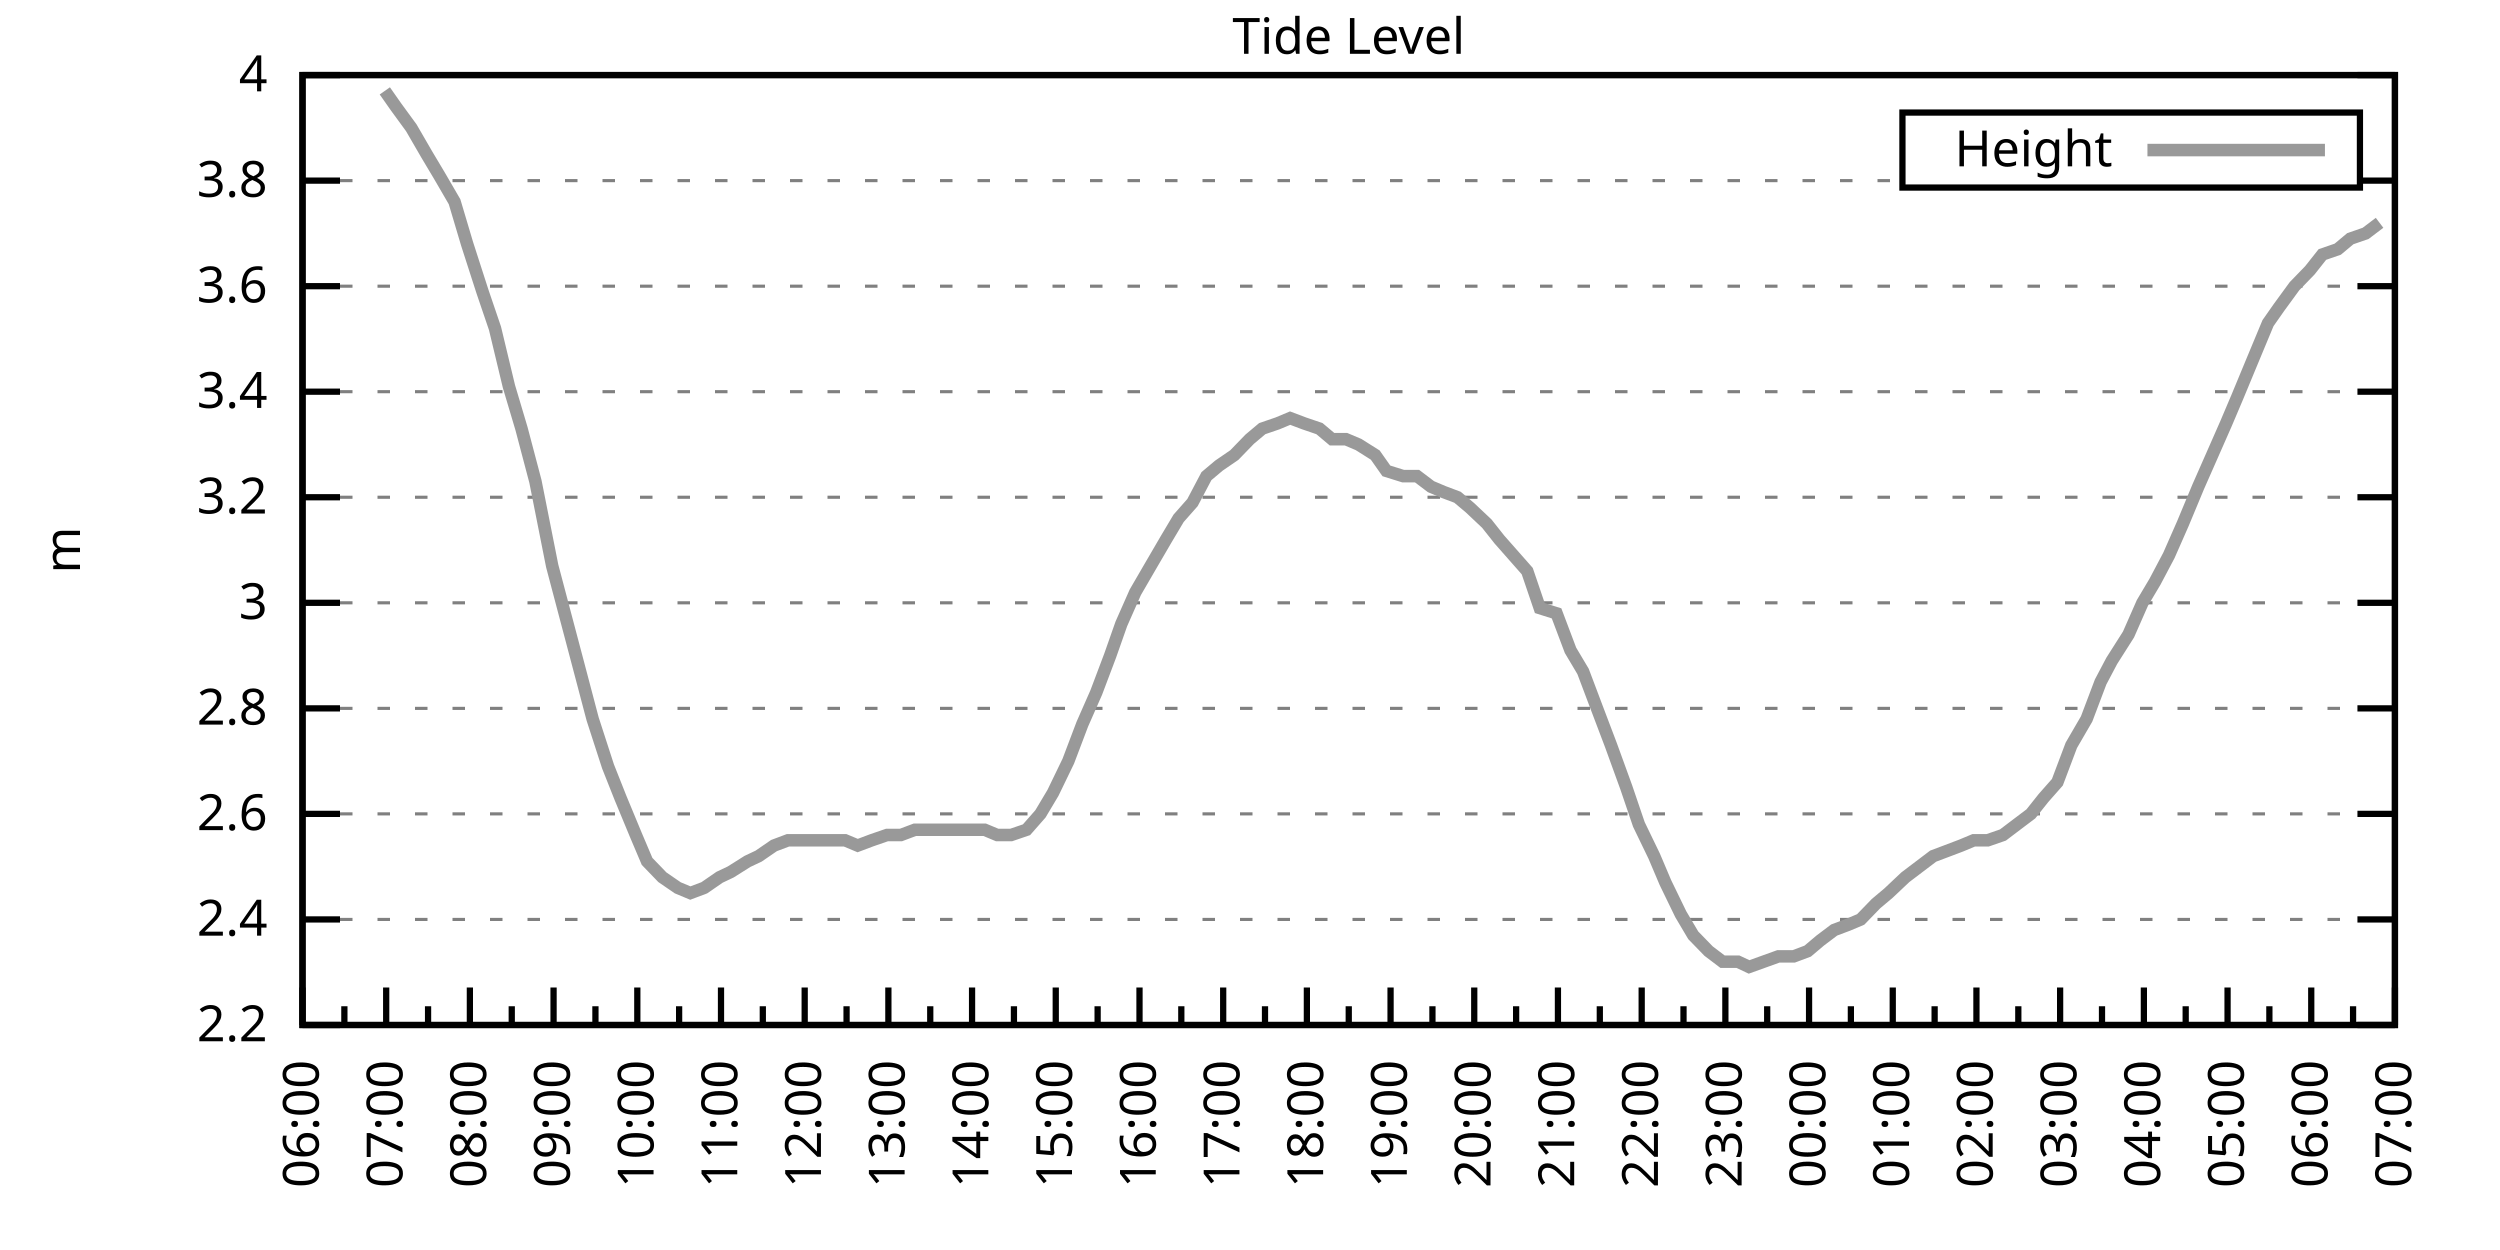
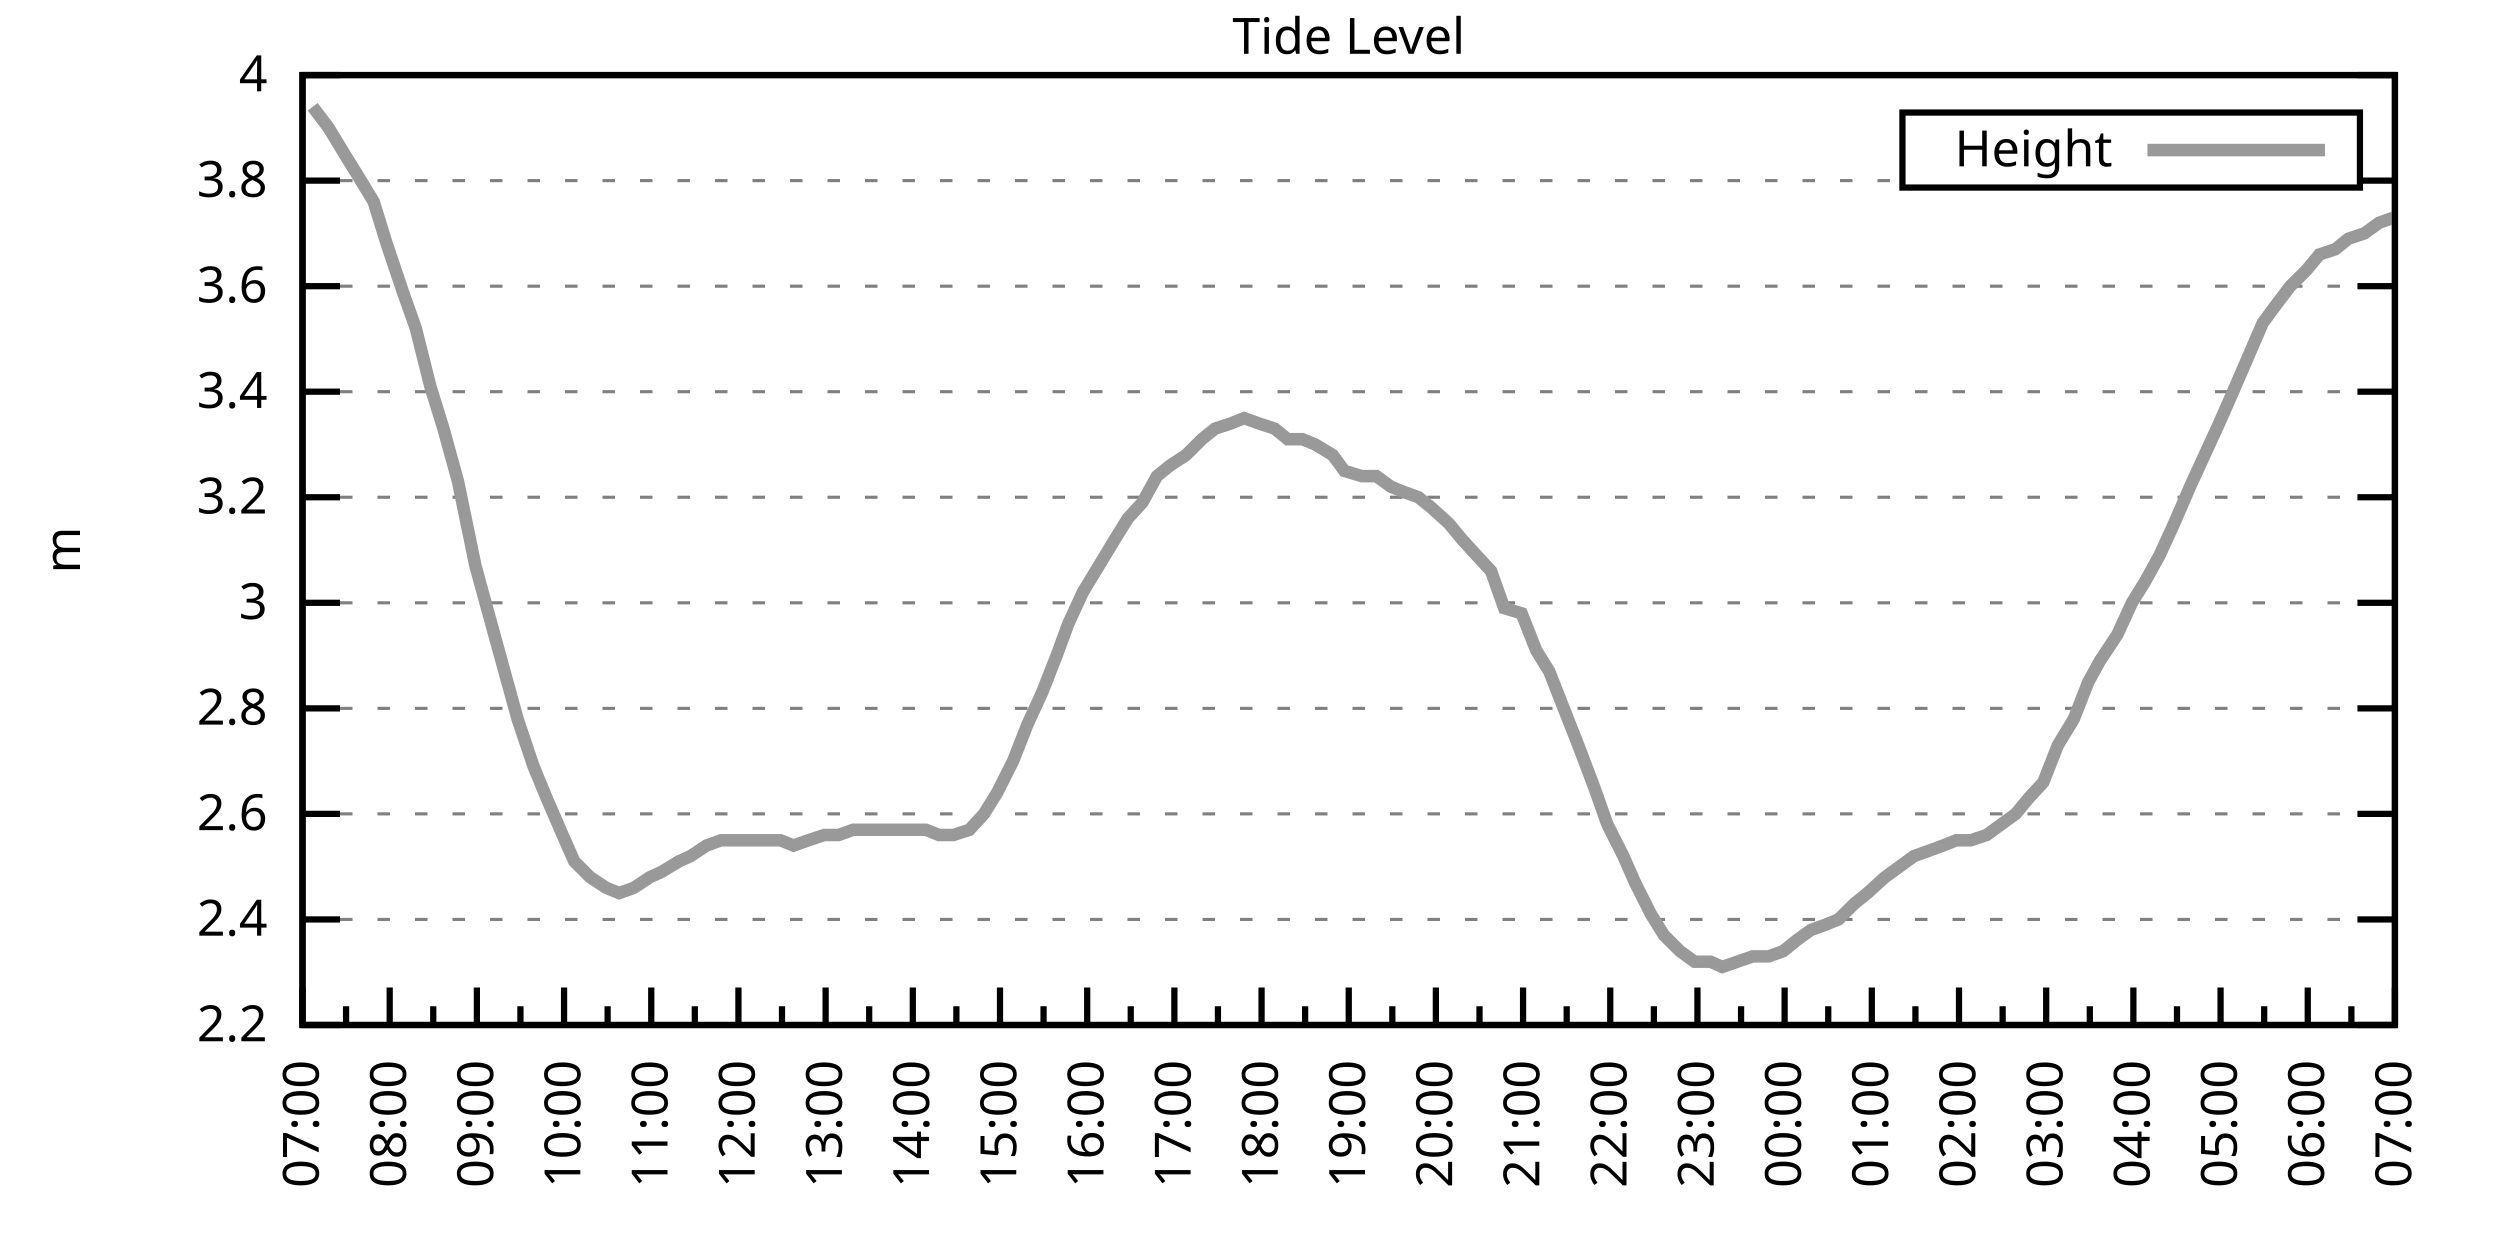
<svg xmlns="http://www.w3.org/2000/svg" xmlns:xlink="http://www.w3.org/1999/xlink" width="400" height="200" viewBox="0 0 400 200">
  <g id="gnuplot_canvas">
    <rect x="0" y="0" width="400" height="200" fill="none" />
    <defs>
      <circle id="gpDot" r="0.5" stroke-width="0.5" stroke="currentColor" />
      <path id="gpPt0" stroke-width="0.333" stroke="currentColor" d="M-1,0 h2 M0,-1 v2" />
      <path id="gpPt1" stroke-width="0.333" stroke="currentColor" d="M-1,-1 L1,1 M1,-1 L-1,1" />
      <path id="gpPt2" stroke-width="0.333" stroke="currentColor" d="M-1,0 L1,0 M0,-1 L0,1 M-1,-1 L1,1 M-1,1 L1,-1" />
      <rect id="gpPt3" stroke-width="0.333" stroke="currentColor" x="-1" y="-1" width="2" height="2" />
      <rect id="gpPt4" stroke-width="0.333" stroke="currentColor" fill="currentColor" x="-1" y="-1" width="2" height="2" />
      <circle id="gpPt5" stroke-width="0.333" stroke="currentColor" cx="0" cy="0" r="1" />
      <use xlink:href="#gpPt5" id="gpPt6" fill="currentColor" stroke="none" />
      <path id="gpPt7" stroke-width="0.333" stroke="currentColor" d="M0,-1.33 L-1.33,0.67 L1.33,0.67 z" />
      <use xlink:href="#gpPt7" id="gpPt8" fill="currentColor" stroke="none" />
      <use xlink:href="#gpPt7" id="gpPt9" stroke="currentColor" transform="rotate(180)" />
      <use xlink:href="#gpPt9" id="gpPt10" fill="currentColor" stroke="none" />
      <use xlink:href="#gpPt3" id="gpPt11" stroke="currentColor" transform="rotate(45)" />
      <use xlink:href="#gpPt11" id="gpPt12" fill="currentColor" stroke="none" />
      <path id="gpPt13" stroke-width="0.333" stroke="currentColor" d="M0,1.330 L1.265,0.411 L0.782,-1.067 L-0.782,-1.076 L-1.265,0.411 z" />
      <use xlink:href="#gpPt13" id="gpPt14" fill="currentColor" stroke="none" />
      <filter id="textbox" filterUnits="objectBoundingBox" x="0" y="0" height="1" width="1">
        <feFlood flood-color="white" flood-opacity="1" result="bgnd" />
        <feComposite in="SourceGraphic" in2="bgnd" operator="atop" />
      </filter>
      <filter id="greybox" filterUnits="objectBoundingBox" x="0" y="0" height="1" width="1">
        <feFlood flood-color="lightgrey" flood-opacity="1" result="grey" />
        <feComposite in="SourceGraphic" in2="grey" operator="atop" />
      </filter>
    </defs>
    <g fill="none" color="white" stroke="currentColor" stroke-width="1.00" stroke-linecap="butt" stroke-linejoin="miter">
</g>
    <g fill="none" color="black" stroke="currentColor" stroke-width="1.00" stroke-linecap="butt" stroke-linejoin="miter">
      <g stroke="none" shape-rendering="crispEdges">
        <polygon fill="rgb(255, 255, 255)" points="48.40,164.00 383.18,164.00 383.18,12.02 48.40,12.02 " />
      </g>
    </g>
    <g fill="none" color="black" stroke="currentColor" stroke-width="1.00" stroke-linecap="butt" stroke-linejoin="miter">
</g>
    <g fill="none" color="black" stroke="black" stroke-width="0.50" stroke-linecap="butt" stroke-linejoin="miter">
</g>
    <g fill="none" color="gray" stroke="currentColor" stroke-width="0.50" stroke-linecap="butt" stroke-linejoin="miter">
      <path stroke="gray" stroke-dasharray="2,4" class="gridline" d="M48.40,164.00 L383.19,164.00  " />
    </g>
    <g fill="none" color="gray" stroke="gray" stroke-width="1.00" stroke-linecap="butt" stroke-linejoin="miter">
</g>
    <g fill="none" color="black" stroke="currentColor" stroke-width="1.00" stroke-linecap="butt" stroke-linejoin="miter">
      <path stroke="black" d="M48.40,164.00 L54.40,164.00 M383.19,164.00 L377.19,164.00  " />
      <g transform="translate(42.80,166.60)" stroke="none" fill="black" font-family="Sans" font-size="8.00" text-anchor="end">
        <text>
          <tspan font-family="Sans"> 2.2</tspan>
        </text>
      </g>
    </g>
    <g fill="none" color="black" stroke="currentColor" stroke-width="1.00" stroke-linecap="butt" stroke-linejoin="miter">
</g>
    <g fill="none" color="black" stroke="black" stroke-width="0.50" stroke-linecap="butt" stroke-linejoin="miter">
</g>
    <g fill="none" color="gray" stroke="currentColor" stroke-width="0.50" stroke-linecap="butt" stroke-linejoin="miter">
      <path stroke="gray" stroke-dasharray="2,4" class="gridline" d="M48.40,147.11 L383.19,147.11  " />
    </g>
    <g fill="none" color="gray" stroke="gray" stroke-width="1.00" stroke-linecap="butt" stroke-linejoin="miter">
</g>
    <g fill="none" color="black" stroke="currentColor" stroke-width="1.00" stroke-linecap="butt" stroke-linejoin="miter">
      <path stroke="black" d="M48.40,147.11 L54.40,147.11 M383.19,147.11 L377.19,147.11  " />
      <g transform="translate(42.80,149.71)" stroke="none" fill="black" font-family="Sans" font-size="8.00" text-anchor="end">
        <text>
          <tspan font-family="Sans"> 2.4</tspan>
        </text>
      </g>
    </g>
    <g fill="none" color="black" stroke="currentColor" stroke-width="1.00" stroke-linecap="butt" stroke-linejoin="miter">
</g>
    <g fill="none" color="black" stroke="black" stroke-width="0.50" stroke-linecap="butt" stroke-linejoin="miter">
</g>
    <g fill="none" color="gray" stroke="currentColor" stroke-width="0.50" stroke-linecap="butt" stroke-linejoin="miter">
      <path stroke="gray" stroke-dasharray="2,4" class="gridline" d="M48.40,130.22 L383.19,130.22  " />
    </g>
    <g fill="none" color="gray" stroke="gray" stroke-width="1.00" stroke-linecap="butt" stroke-linejoin="miter">
</g>
    <g fill="none" color="black" stroke="currentColor" stroke-width="1.00" stroke-linecap="butt" stroke-linejoin="miter">
      <path stroke="black" d="M48.40,130.22 L54.40,130.22 M383.19,130.22 L377.19,130.22  " />
      <g transform="translate(42.80,132.82)" stroke="none" fill="black" font-family="Sans" font-size="8.00" text-anchor="end">
        <text>
          <tspan font-family="Sans"> 2.6</tspan>
        </text>
      </g>
    </g>
    <g fill="none" color="black" stroke="currentColor" stroke-width="1.00" stroke-linecap="butt" stroke-linejoin="miter">
</g>
    <g fill="none" color="black" stroke="black" stroke-width="0.50" stroke-linecap="butt" stroke-linejoin="miter">
</g>
    <g fill="none" color="gray" stroke="currentColor" stroke-width="0.50" stroke-linecap="butt" stroke-linejoin="miter">
      <path stroke="gray" stroke-dasharray="2,4" class="gridline" d="M48.40,113.34 L383.19,113.34  " />
    </g>
    <g fill="none" color="gray" stroke="gray" stroke-width="1.00" stroke-linecap="butt" stroke-linejoin="miter">
</g>
    <g fill="none" color="black" stroke="currentColor" stroke-width="1.00" stroke-linecap="butt" stroke-linejoin="miter">
      <path stroke="black" d="M48.40,113.34 L54.40,113.34 M383.19,113.34 L377.19,113.34  " />
      <g transform="translate(42.80,115.94)" stroke="none" fill="black" font-family="Sans" font-size="8.00" text-anchor="end">
        <text>
          <tspan font-family="Sans"> 2.8</tspan>
        </text>
      </g>
    </g>
    <g fill="none" color="black" stroke="currentColor" stroke-width="1.00" stroke-linecap="butt" stroke-linejoin="miter">
</g>
    <g fill="none" color="black" stroke="black" stroke-width="0.50" stroke-linecap="butt" stroke-linejoin="miter">
</g>
    <g fill="none" color="gray" stroke="currentColor" stroke-width="0.50" stroke-linecap="butt" stroke-linejoin="miter">
      <path stroke="gray" stroke-dasharray="2,4" class="gridline" d="M48.40,96.45 L383.19,96.45  " />
    </g>
    <g fill="none" color="gray" stroke="gray" stroke-width="1.00" stroke-linecap="butt" stroke-linejoin="miter">
</g>
    <g fill="none" color="black" stroke="currentColor" stroke-width="1.00" stroke-linecap="butt" stroke-linejoin="miter">
      <path stroke="black" d="M48.40,96.45 L54.40,96.45 M383.19,96.45 L377.19,96.45  " />
      <g transform="translate(42.80,99.05)" stroke="none" fill="black" font-family="Sans" font-size="8.00" text-anchor="end">
        <text>
          <tspan font-family="Sans"> 3</tspan>
        </text>
      </g>
    </g>
    <g fill="none" color="black" stroke="currentColor" stroke-width="1.00" stroke-linecap="butt" stroke-linejoin="miter">
</g>
    <g fill="none" color="black" stroke="black" stroke-width="0.50" stroke-linecap="butt" stroke-linejoin="miter">
</g>
    <g fill="none" color="gray" stroke="currentColor" stroke-width="0.50" stroke-linecap="butt" stroke-linejoin="miter">
      <path stroke="gray" stroke-dasharray="2,4" class="gridline" d="M48.40,79.56 L383.19,79.56  " />
    </g>
    <g fill="none" color="gray" stroke="gray" stroke-width="1.00" stroke-linecap="butt" stroke-linejoin="miter">
</g>
    <g fill="none" color="black" stroke="currentColor" stroke-width="1.00" stroke-linecap="butt" stroke-linejoin="miter">
      <path stroke="black" d="M48.40,79.56 L54.40,79.56 M383.19,79.56 L377.19,79.56  " />
      <g transform="translate(42.80,82.16)" stroke="none" fill="black" font-family="Sans" font-size="8.00" text-anchor="end">
        <text>
          <tspan font-family="Sans"> 3.2</tspan>
        </text>
      </g>
    </g>
    <g fill="none" color="black" stroke="currentColor" stroke-width="1.00" stroke-linecap="butt" stroke-linejoin="miter">
</g>
    <g fill="none" color="black" stroke="black" stroke-width="0.50" stroke-linecap="butt" stroke-linejoin="miter">
</g>
    <g fill="none" color="gray" stroke="currentColor" stroke-width="0.50" stroke-linecap="butt" stroke-linejoin="miter">
      <path stroke="gray" stroke-dasharray="2,4" class="gridline" d="M48.40,62.67 L383.19,62.67  " />
    </g>
    <g fill="none" color="gray" stroke="gray" stroke-width="1.00" stroke-linecap="butt" stroke-linejoin="miter">
</g>
    <g fill="none" color="black" stroke="currentColor" stroke-width="1.00" stroke-linecap="butt" stroke-linejoin="miter">
      <path stroke="black" d="M48.40,62.67 L54.40,62.67 M383.19,62.67 L377.19,62.67  " />
      <g transform="translate(42.80,65.27)" stroke="none" fill="black" font-family="Sans" font-size="8.00" text-anchor="end">
        <text>
          <tspan font-family="Sans"> 3.4</tspan>
        </text>
      </g>
    </g>
    <g fill="none" color="black" stroke="currentColor" stroke-width="1.00" stroke-linecap="butt" stroke-linejoin="miter">
</g>
    <g fill="none" color="black" stroke="black" stroke-width="0.50" stroke-linecap="butt" stroke-linejoin="miter">
</g>
    <g fill="none" color="gray" stroke="currentColor" stroke-width="0.50" stroke-linecap="butt" stroke-linejoin="miter">
      <path stroke="gray" stroke-dasharray="2,4" class="gridline" d="M48.40,45.79 L383.19,45.79  " />
    </g>
    <g fill="none" color="gray" stroke="gray" stroke-width="1.00" stroke-linecap="butt" stroke-linejoin="miter">
</g>
    <g fill="none" color="black" stroke="currentColor" stroke-width="1.00" stroke-linecap="butt" stroke-linejoin="miter">
      <path stroke="black" d="M48.40,45.79 L54.40,45.79 M383.19,45.79 L377.19,45.79  " />
      <g transform="translate(42.80,48.39)" stroke="none" fill="black" font-family="Sans" font-size="8.00" text-anchor="end">
        <text>
          <tspan font-family="Sans"> 3.6</tspan>
        </text>
      </g>
    </g>
    <g fill="none" color="black" stroke="currentColor" stroke-width="1.00" stroke-linecap="butt" stroke-linejoin="miter">
</g>
    <g fill="none" color="black" stroke="black" stroke-width="0.50" stroke-linecap="butt" stroke-linejoin="miter">
</g>
    <g fill="none" color="gray" stroke="currentColor" stroke-width="0.50" stroke-linecap="butt" stroke-linejoin="miter">
      <path stroke="gray" stroke-dasharray="2,4" class="gridline" d="M48.40,28.90 L304.39,28.90 M377.59,28.90 L383.19,28.90  " />
    </g>
    <g fill="none" color="gray" stroke="gray" stroke-width="1.00" stroke-linecap="butt" stroke-linejoin="miter">
</g>
    <g fill="none" color="black" stroke="currentColor" stroke-width="1.00" stroke-linecap="butt" stroke-linejoin="miter">
      <path stroke="black" d="M48.40,28.90 L54.40,28.90 M383.19,28.90 L377.19,28.90  " />
      <g transform="translate(42.80,31.50)" stroke="none" fill="black" font-family="Sans" font-size="8.00" text-anchor="end">
        <text>
          <tspan font-family="Sans"> 3.8</tspan>
        </text>
      </g>
    </g>
    <g fill="none" color="black" stroke="currentColor" stroke-width="1.00" stroke-linecap="butt" stroke-linejoin="miter">
</g>
    <g fill="none" color="black" stroke="black" stroke-width="0.50" stroke-linecap="butt" stroke-linejoin="miter">
</g>
    <g fill="none" color="gray" stroke="currentColor" stroke-width="0.50" stroke-linecap="butt" stroke-linejoin="miter">
      <path stroke="gray" stroke-dasharray="2,4" class="gridline" d="M48.40,12.01 L383.19,12.01  " />
    </g>
    <g fill="none" color="gray" stroke="gray" stroke-width="1.00" stroke-linecap="butt" stroke-linejoin="miter">
</g>
    <g fill="none" color="black" stroke="currentColor" stroke-width="1.00" stroke-linecap="butt" stroke-linejoin="miter">
      <path stroke="black" d="M48.40,12.01 L54.40,12.01 M383.19,12.01 L377.19,12.01  " />
      <g transform="translate(42.80,14.61)" stroke="none" fill="black" font-family="Sans" font-size="8.00" text-anchor="end">
        <text>
          <tspan font-family="Sans"> 4</tspan>
        </text>
      </g>
    </g>
    <g fill="none" color="black" stroke="currentColor" stroke-width="1.00" stroke-linecap="butt" stroke-linejoin="miter">
      <path stroke="black" d="M48.40,164.00 L48.40,158.00  " />
      <g transform="translate(51.00,169.60) rotate(270)" stroke="none" fill="black" font-family="Sans" font-size="8.00" text-anchor="end">
        <text>
+           <tspan font-family="Sans">07:00</tspan>
+         </text>
+       </g>
+     </g>
+     <g fill="none" color="black" stroke="currentColor" stroke-width="1.00" stroke-linecap="butt" stroke-linejoin="miter">
+       <path stroke="black" d="M55.37,164.00 L55.37,161.00 M62.35,164.00 L62.35,158.00  " />
+       <g transform="translate(64.95,169.60) rotate(270)" stroke="none" fill="black" font-family="Sans" font-size="8.00" text-anchor="end">
+         <text>
+           <tspan font-family="Sans">08:00</tspan>
+         </text>
+       </g>
+     </g>
+     <g fill="none" color="black" stroke="currentColor" stroke-width="1.00" stroke-linecap="butt" stroke-linejoin="miter">
+       <path stroke="black" d="M69.32,164.00 L69.32,161.00 M76.30,164.00 L76.30,158.00  " />
+       <g transform="translate(78.90,169.60) rotate(270)" stroke="none" fill="black" font-family="Sans" font-size="8.00" text-anchor="end">
+         <text>
+           <tspan font-family="Sans">09:00</tspan>
+         </text>
+       </g>
+     </g>
+     <g fill="none" color="black" stroke="currentColor" stroke-width="1.00" stroke-linecap="butt" stroke-linejoin="miter">
+       <path stroke="black" d="M83.27,164.00 L83.27,161.00 M90.25,164.00 L90.25,158.00  " />
+       <g transform="translate(92.85,169.60) rotate(270)" stroke="none" fill="black" font-family="Sans" font-size="8.00" text-anchor="end">
+         <text>
+           <tspan font-family="Sans">10:00</tspan>
+         </text>
+       </g>
+     </g>
+     <g fill="none" color="black" stroke="currentColor" stroke-width="1.00" stroke-linecap="butt" stroke-linejoin="miter">
+       <path stroke="black" d="M97.22,164.00 L97.22,161.00 M104.20,164.00 L104.20,158.00  " />
+       <g transform="translate(106.80,169.60) rotate(270)" stroke="none" fill="black" font-family="Sans" font-size="8.00" text-anchor="end">
+         <text>
+           <tspan font-family="Sans">11:00</tspan>
+         </text>
+       </g>
+     </g>
+     <g fill="none" color="black" stroke="currentColor" stroke-width="1.00" stroke-linecap="butt" stroke-linejoin="miter">
+       <path stroke="black" d="M111.17,164.00 L111.17,161.00 M118.15,164.00 L118.15,158.00  " />
+       <g transform="translate(120.75,169.60) rotate(270)" stroke="none" fill="black" font-family="Sans" font-size="8.00" text-anchor="end">
+         <text>
+           <tspan font-family="Sans">12:00</tspan>
+         </text>
+       </g>
+     </g>
+     <g fill="none" color="black" stroke="currentColor" stroke-width="1.00" stroke-linecap="butt" stroke-linejoin="miter">
+       <path stroke="black" d="M125.12,164.00 L125.12,161.00 M132.10,164.00 L132.10,158.00  " />
+       <g transform="translate(134.70,169.60) rotate(270)" stroke="none" fill="black" font-family="Sans" font-size="8.00" text-anchor="end">
+         <text>
+           <tspan font-family="Sans">13:00</tspan>
+         </text>
+       </g>
+     </g>
+     <g fill="none" color="black" stroke="currentColor" stroke-width="1.00" stroke-linecap="butt" stroke-linejoin="miter">
+       <path stroke="black" d="M139.07,164.00 L139.07,161.00 M146.05,164.00 L146.05,158.00  " />
+       <g transform="translate(148.65,169.60) rotate(270)" stroke="none" fill="black" font-family="Sans" font-size="8.00" text-anchor="end">
+         <text>
+           <tspan font-family="Sans">14:00</tspan>
+         </text>
+       </g>
+     </g>
+     <g fill="none" color="black" stroke="currentColor" stroke-width="1.00" stroke-linecap="butt" stroke-linejoin="miter">
+       <path stroke="black" d="M153.02,164.00 L153.02,161.00 M160.00,164.00 L160.00,158.00  " />
+       <g transform="translate(162.60,169.60) rotate(270)" stroke="none" fill="black" font-family="Sans" font-size="8.00" text-anchor="end">
+         <text>
+           <tspan font-family="Sans">15:00</tspan>
+         </text>
+       </g>
+     </g>
+     <g fill="none" color="black" stroke="currentColor" stroke-width="1.00" stroke-linecap="butt" stroke-linejoin="miter">
+       <path stroke="black" d="M166.97,164.00 L166.97,161.00 M173.95,164.00 L173.95,158.00  " />
+       <g transform="translate(176.55,169.60) rotate(270)" stroke="none" fill="black" font-family="Sans" font-size="8.00" text-anchor="end">
+         <text>
+           <tspan font-family="Sans">16:00</tspan>
+         </text>
+       </g>
+     </g>
+     <g fill="none" color="black" stroke="currentColor" stroke-width="1.00" stroke-linecap="butt" stroke-linejoin="miter">
+       <path stroke="black" d="M180.92,164.00 L180.92,161.00 M187.90,164.00 L187.90,158.00  " />
+       <g transform="translate(190.50,169.60) rotate(270)" stroke="none" fill="black" font-family="Sans" font-size="8.00" text-anchor="end">
+         <text>
+           <tspan font-family="Sans">17:00</tspan>
+         </text>
+       </g>
+     </g>
+     <g fill="none" color="black" stroke="currentColor" stroke-width="1.00" stroke-linecap="butt" stroke-linejoin="miter">
+       <path stroke="black" d="M194.87,164.00 L194.87,161.00 M201.85,164.00 L201.85,158.00  " />
+       <g transform="translate(204.45,169.60) rotate(270)" stroke="none" fill="black" font-family="Sans" font-size="8.00" text-anchor="end">
+         <text>
+           <tspan font-family="Sans">18:00</tspan>
+         </text>
+       </g>
+     </g>
+     <g fill="none" color="black" stroke="currentColor" stroke-width="1.00" stroke-linecap="butt" stroke-linejoin="miter">
+       <path stroke="black" d="M208.82,164.00 L208.82,161.00 M215.80,164.00 L215.80,158.00  " />
+       <g transform="translate(218.40,169.60) rotate(270)" stroke="none" fill="black" font-family="Sans" font-size="8.00" text-anchor="end">
+         <text>
+           <tspan font-family="Sans">19:00</tspan>
+         </text>
+       </g>
+     </g>
+     <g fill="none" color="black" stroke="currentColor" stroke-width="1.00" stroke-linecap="butt" stroke-linejoin="miter">
+       <path stroke="black" d="M222.77,164.00 L222.77,161.00 M229.74,164.00 L229.74,158.00  " />
+       <g transform="translate(232.34,169.60) rotate(270)" stroke="none" fill="black" font-family="Sans" font-size="8.00" text-anchor="end">
+         <text>
+           <tspan font-family="Sans">20:00</tspan>
+         </text>
+       </g>
+     </g>
+     <g fill="none" color="black" stroke="currentColor" stroke-width="1.00" stroke-linecap="butt" stroke-linejoin="miter">
+       <path stroke="black" d="M236.72,164.00 L236.72,161.00 M243.69,164.00 L243.69,158.00  " />
+       <g transform="translate(246.29,169.60) rotate(270)" stroke="none" fill="black" font-family="Sans" font-size="8.00" text-anchor="end">
+         <text>
+           <tspan font-family="Sans">21:00</tspan>
+         </text>
+       </g>
+     </g>
+     <g fill="none" color="black" stroke="currentColor" stroke-width="1.00" stroke-linecap="butt" stroke-linejoin="miter">
+       <path stroke="black" d="M250.67,164.00 L250.67,161.00 M257.64,164.00 L257.64,158.00  " />
+       <g transform="translate(260.24,169.60) rotate(270)" stroke="none" fill="black" font-family="Sans" font-size="8.00" text-anchor="end">
+         <text>
+           <tspan font-family="Sans">22:00</tspan>
+         </text>
+       </g>
+     </g>
+     <g fill="none" color="black" stroke="currentColor" stroke-width="1.00" stroke-linecap="butt" stroke-linejoin="miter">
+       <path stroke="black" d="M264.62,164.00 L264.62,161.00 M271.59,164.00 L271.59,158.00  " />
+       <g transform="translate(274.19,169.60) rotate(270)" stroke="none" fill="black" font-family="Sans" font-size="8.00" text-anchor="end">
+         <text>
+           <tspan font-family="Sans">23:00</tspan>
+         </text>
+       </g>
+     </g>
+     <g fill="none" color="black" stroke="currentColor" stroke-width="1.00" stroke-linecap="butt" stroke-linejoin="miter">
+       <path stroke="black" d="M278.57,164.00 L278.57,161.00 M285.54,164.00 L285.54,158.00  " />
+       <g transform="translate(288.14,169.60) rotate(270)" stroke="none" fill="black" font-family="Sans" font-size="8.00" text-anchor="end">
+         <text>
+           <tspan font-family="Sans">00:00</tspan>
+         </text>
+       </g>
+     </g>
+     <g fill="none" color="black" stroke="currentColor" stroke-width="1.00" stroke-linecap="butt" stroke-linejoin="miter">
+       <path stroke="black" d="M292.52,164.00 L292.52,161.00 M299.49,164.00 L299.49,158.00  " />
+       <g transform="translate(302.09,169.60) rotate(270)" stroke="none" fill="black" font-family="Sans" font-size="8.00" text-anchor="end">
+         <text>
+           <tspan font-family="Sans">01:00</tspan>
+         </text>
+       </g>
+     </g>
+     <g fill="none" color="black" stroke="currentColor" stroke-width="1.00" stroke-linecap="butt" stroke-linejoin="miter">
+       <path stroke="black" d="M306.47,164.00 L306.47,161.00 M313.44,164.00 L313.44,158.00  " />
+       <g transform="translate(316.04,169.60) rotate(270)" stroke="none" fill="black" font-family="Sans" font-size="8.00" text-anchor="end">
+         <text>
+           <tspan font-family="Sans">02:00</tspan>
+         </text>
+       </g>
+     </g>
+     <g fill="none" color="black" stroke="currentColor" stroke-width="1.00" stroke-linecap="butt" stroke-linejoin="miter">
+       <path stroke="black" d="M320.42,164.00 L320.42,161.00 M327.39,164.00 L327.39,158.00  " />
+       <g transform="translate(329.99,169.60) rotate(270)" stroke="none" fill="black" font-family="Sans" font-size="8.00" text-anchor="end">
+         <text>
+           <tspan font-family="Sans">03:00</tspan>
+         </text>
+       </g>
+     </g>
+     <g fill="none" color="black" stroke="currentColor" stroke-width="1.00" stroke-linecap="butt" stroke-linejoin="miter">
+       <path stroke="black" d="M334.37,164.00 L334.37,161.00 M341.34,164.00 L341.34,158.00  " />
+       <g transform="translate(343.94,169.60) rotate(270)" stroke="none" fill="black" font-family="Sans" font-size="8.00" text-anchor="end">
+         <text>
+           <tspan font-family="Sans">04:00</tspan>
+         </text>
+       </g>
+     </g>
+     <g fill="none" color="black" stroke="currentColor" stroke-width="1.00" stroke-linecap="butt" stroke-linejoin="miter">
+       <path stroke="black" d="M348.32,164.00 L348.32,161.00 M355.29,164.00 L355.29,158.00  " />
+       <g transform="translate(357.89,169.60) rotate(270)" stroke="none" fill="black" font-family="Sans" font-size="8.00" text-anchor="end">
+         <text>
+           <tspan font-family="Sans">05:00</tspan>
+         </text>
+       </g>
+     </g>
+     <g fill="none" color="black" stroke="currentColor" stroke-width="1.00" stroke-linecap="butt" stroke-linejoin="miter">
+       <path stroke="black" d="M362.27,164.00 L362.27,161.00 M369.24,164.00 L369.24,158.00  " />
+       <g transform="translate(371.84,169.60) rotate(270)" stroke="none" fill="black" font-family="Sans" font-size="8.00" text-anchor="end">
+         <text>
          <tspan font-family="Sans">06:00</tspan>
        </text>
      </g>
    </g>
    <g fill="none" color="black" stroke="currentColor" stroke-width="1.00" stroke-linecap="butt" stroke-linejoin="miter">
-       <path stroke="black" d="M55.10,164.00 L55.10,161.00 M61.79,164.00 L61.79,158.00  " />
-       <g transform="translate(64.39,169.60) rotate(270)" stroke="none" fill="black" font-family="Sans" font-size="8.00" text-anchor="end">
-         <text>
-           <tspan font-family="Sans">07:00</tspan>
-         </text>
-       </g>
-     </g>
-     <g fill="none" color="black" stroke="currentColor" stroke-width="1.00" stroke-linecap="butt" stroke-linejoin="miter">
-       <path stroke="black" d="M68.49,164.00 L68.49,161.00 M75.18,164.00 L75.18,158.00  " />
-       <g transform="translate(77.78,169.60) rotate(270)" stroke="none" fill="black" font-family="Sans" font-size="8.00" text-anchor="end">
-         <text>
-           <tspan font-family="Sans">08:00</tspan>
-         </text>
-       </g>
-     </g>
-     <g fill="none" color="black" stroke="currentColor" stroke-width="1.00" stroke-linecap="butt" stroke-linejoin="miter">
-       <path stroke="black" d="M81.88,164.00 L81.88,161.00 M88.57,164.00 L88.57,158.00  " />
-       <g transform="translate(91.17,169.60) rotate(270)" stroke="none" fill="black" font-family="Sans" font-size="8.00" text-anchor="end">
-         <text>
-           <tspan font-family="Sans">09:00</tspan>
-         </text>
-       </g>
-     </g>
-     <g fill="none" color="black" stroke="currentColor" stroke-width="1.00" stroke-linecap="butt" stroke-linejoin="miter">
-       <path stroke="black" d="M95.27,164.00 L95.27,161.00 M101.97,164.00 L101.97,158.00  " />
-       <g transform="translate(104.57,169.60) rotate(270)" stroke="none" fill="black" font-family="Sans" font-size="8.00" text-anchor="end">
-         <text>
-           <tspan font-family="Sans">10:00</tspan>
-         </text>
-       </g>
-     </g>
-     <g fill="none" color="black" stroke="currentColor" stroke-width="1.00" stroke-linecap="butt" stroke-linejoin="miter">
-       <path stroke="black" d="M108.66,164.00 L108.66,161.00 M115.36,164.00 L115.36,158.00  " />
-       <g transform="translate(117.96,169.60) rotate(270)" stroke="none" fill="black" font-family="Sans" font-size="8.00" text-anchor="end">
-         <text>
-           <tspan font-family="Sans">11:00</tspan>
-         </text>
-       </g>
-     </g>
-     <g fill="none" color="black" stroke="currentColor" stroke-width="1.00" stroke-linecap="butt" stroke-linejoin="miter">
-       <path stroke="black" d="M122.05,164.00 L122.05,161.00 M128.75,164.00 L128.75,158.00  " />
-       <g transform="translate(131.35,169.60) rotate(270)" stroke="none" fill="black" font-family="Sans" font-size="8.00" text-anchor="end">
-         <text>
-           <tspan font-family="Sans">12:00</tspan>
-         </text>
-       </g>
-     </g>
-     <g fill="none" color="black" stroke="currentColor" stroke-width="1.00" stroke-linecap="butt" stroke-linejoin="miter">
-       <path stroke="black" d="M135.45,164.00 L135.45,161.00 M142.14,164.00 L142.14,158.00  " />
-       <g transform="translate(144.74,169.60) rotate(270)" stroke="none" fill="black" font-family="Sans" font-size="8.00" text-anchor="end">
-         <text>
-           <tspan font-family="Sans">13:00</tspan>
-         </text>
-       </g>
-     </g>
-     <g fill="none" color="black" stroke="currentColor" stroke-width="1.00" stroke-linecap="butt" stroke-linejoin="miter">
-       <path stroke="black" d="M148.84,164.00 L148.84,161.00 M155.53,164.00 L155.53,158.00  " />
-       <g transform="translate(158.13,169.60) rotate(270)" stroke="none" fill="black" font-family="Sans" font-size="8.00" text-anchor="end">
-         <text>
-           <tspan font-family="Sans">14:00</tspan>
-         </text>
-       </g>
-     </g>
-     <g fill="none" color="black" stroke="currentColor" stroke-width="1.00" stroke-linecap="butt" stroke-linejoin="miter">
-       <path stroke="black" d="M162.23,164.00 L162.23,161.00 M168.92,164.00 L168.92,158.00  " />
-       <g transform="translate(171.52,169.60) rotate(270)" stroke="none" fill="black" font-family="Sans" font-size="8.00" text-anchor="end">
-         <text>
-           <tspan font-family="Sans">15:00</tspan>
-         </text>
-       </g>
-     </g>
-     <g fill="none" color="black" stroke="currentColor" stroke-width="1.00" stroke-linecap="butt" stroke-linejoin="miter">
-       <path stroke="black" d="M175.62,164.00 L175.62,161.00 M182.32,164.00 L182.32,158.00  " />
-       <g transform="translate(184.92,169.60) rotate(270)" stroke="none" fill="black" font-family="Sans" font-size="8.00" text-anchor="end">
-         <text>
-           <tspan font-family="Sans">16:00</tspan>
-         </text>
-       </g>
-     </g>
-     <g fill="none" color="black" stroke="currentColor" stroke-width="1.00" stroke-linecap="butt" stroke-linejoin="miter">
-       <path stroke="black" d="M189.01,164.00 L189.01,161.00 M195.71,164.00 L195.71,158.00  " />
-       <g transform="translate(198.31,169.60) rotate(270)" stroke="none" fill="black" font-family="Sans" font-size="8.00" text-anchor="end">
-         <text>
-           <tspan font-family="Sans">17:00</tspan>
-         </text>
-       </g>
-     </g>
-     <g fill="none" color="black" stroke="currentColor" stroke-width="1.00" stroke-linecap="butt" stroke-linejoin="miter">
-       <path stroke="black" d="M202.40,164.00 L202.40,161.00 M209.10,164.00 L209.10,158.00  " />
-       <g transform="translate(211.70,169.60) rotate(270)" stroke="none" fill="black" font-family="Sans" font-size="8.00" text-anchor="end">
-         <text>
-           <tspan font-family="Sans">18:00</tspan>
-         </text>
-       </g>
-     </g>
-     <g fill="none" color="black" stroke="currentColor" stroke-width="1.00" stroke-linecap="butt" stroke-linejoin="miter">
-       <path stroke="black" d="M215.80,164.00 L215.80,161.00 M222.49,164.00 L222.49,158.00  " />
-       <g transform="translate(225.09,169.60) rotate(270)" stroke="none" fill="black" font-family="Sans" font-size="8.00" text-anchor="end">
-         <text>
-           <tspan font-family="Sans">19:00</tspan>
-         </text>
-       </g>
-     </g>
-     <g fill="none" color="black" stroke="currentColor" stroke-width="1.00" stroke-linecap="butt" stroke-linejoin="miter">
-       <path stroke="black" d="M229.19,164.00 L229.19,161.00 M235.88,164.00 L235.88,158.00  " />
-       <g transform="translate(238.48,169.60) rotate(270)" stroke="none" fill="black" font-family="Sans" font-size="8.00" text-anchor="end">
-         <text>
-           <tspan font-family="Sans">20:00</tspan>
-         </text>
-       </g>
-     </g>
-     <g fill="none" color="black" stroke="currentColor" stroke-width="1.00" stroke-linecap="butt" stroke-linejoin="miter">
-       <path stroke="black" d="M242.58,164.00 L242.58,161.00 M249.27,164.00 L249.27,158.00  " />
-       <g transform="translate(251.87,169.60) rotate(270)" stroke="none" fill="black" font-family="Sans" font-size="8.00" text-anchor="end">
-         <text>
-           <tspan font-family="Sans">21:00</tspan>
-         </text>
-       </g>
-     </g>
-     <g fill="none" color="black" stroke="currentColor" stroke-width="1.00" stroke-linecap="butt" stroke-linejoin="miter">
-       <path stroke="black" d="M255.97,164.00 L255.97,161.00 M262.67,164.00 L262.67,158.00  " />
-       <g transform="translate(265.27,169.60) rotate(270)" stroke="none" fill="black" font-family="Sans" font-size="8.00" text-anchor="end">
-         <text>
-           <tspan font-family="Sans">22:00</tspan>
-         </text>
-       </g>
-     </g>
-     <g fill="none" color="black" stroke="currentColor" stroke-width="1.00" stroke-linecap="butt" stroke-linejoin="miter">
-       <path stroke="black" d="M269.36,164.00 L269.36,161.00 M276.06,164.00 L276.06,158.00  " />
-       <g transform="translate(278.66,169.60) rotate(270)" stroke="none" fill="black" font-family="Sans" font-size="8.00" text-anchor="end">
-         <text>
-           <tspan font-family="Sans">23:00</tspan>
-         </text>
-       </g>
-     </g>
-     <g fill="none" color="black" stroke="currentColor" stroke-width="1.00" stroke-linecap="butt" stroke-linejoin="miter">
-       <path stroke="black" d="M282.75,164.00 L282.75,161.00 M289.45,164.00 L289.45,158.00  " />
-       <g transform="translate(292.05,169.60) rotate(270)" stroke="none" fill="black" font-family="Sans" font-size="8.00" text-anchor="end">
-         <text>
-           <tspan font-family="Sans">00:00</tspan>
-         </text>
-       </g>
-     </g>
-     <g fill="none" color="black" stroke="currentColor" stroke-width="1.00" stroke-linecap="butt" stroke-linejoin="miter">
-       <path stroke="black" d="M296.14,164.00 L296.14,161.00 M302.84,164.00 L302.84,158.00  " />
-       <g transform="translate(305.44,169.60) rotate(270)" stroke="none" fill="black" font-family="Sans" font-size="8.00" text-anchor="end">
-         <text>
-           <tspan font-family="Sans">01:00</tspan>
-         </text>
-       </g>
-     </g>
-     <g fill="none" color="black" stroke="currentColor" stroke-width="1.00" stroke-linecap="butt" stroke-linejoin="miter">
-       <path stroke="black" d="M309.54,164.00 L309.54,161.00 M316.23,164.00 L316.23,158.00  " />
-       <g transform="translate(318.83,169.60) rotate(270)" stroke="none" fill="black" font-family="Sans" font-size="8.00" text-anchor="end">
-         <text>
-           <tspan font-family="Sans">02:00</tspan>
-         </text>
-       </g>
-     </g>
-     <g fill="none" color="black" stroke="currentColor" stroke-width="1.00" stroke-linecap="butt" stroke-linejoin="miter">
-       <path stroke="black" d="M322.93,164.00 L322.93,161.00 M329.62,164.00 L329.62,158.00  " />
-       <g transform="translate(332.22,169.60) rotate(270)" stroke="none" fill="black" font-family="Sans" font-size="8.00" text-anchor="end">
-         <text>
-           <tspan font-family="Sans">03:00</tspan>
-         </text>
-       </g>
-     </g>
-     <g fill="none" color="black" stroke="currentColor" stroke-width="1.00" stroke-linecap="butt" stroke-linejoin="miter">
-       <path stroke="black" d="M336.32,164.00 L336.32,161.00 M343.02,164.00 L343.02,158.00  " />
-       <g transform="translate(345.62,169.60) rotate(270)" stroke="none" fill="black" font-family="Sans" font-size="8.00" text-anchor="end">
-         <text>
-           <tspan font-family="Sans">04:00</tspan>
-         </text>
-       </g>
-     </g>
-     <g fill="none" color="black" stroke="currentColor" stroke-width="1.00" stroke-linecap="butt" stroke-linejoin="miter">
-       <path stroke="black" d="M349.71,164.00 L349.71,161.00 M356.41,164.00 L356.41,158.00  " />
-       <g transform="translate(359.01,169.60) rotate(270)" stroke="none" fill="black" font-family="Sans" font-size="8.00" text-anchor="end">
-         <text>
-           <tspan font-family="Sans">05:00</tspan>
-         </text>
-       </g>
-     </g>
-     <g fill="none" color="black" stroke="currentColor" stroke-width="1.00" stroke-linecap="butt" stroke-linejoin="miter">
-       <path stroke="black" d="M363.10,164.00 L363.10,161.00 M369.80,164.00 L369.80,158.00  " />
-       <g transform="translate(372.40,169.60) rotate(270)" stroke="none" fill="black" font-family="Sans" font-size="8.00" text-anchor="end">
-         <text>
-           <tspan font-family="Sans">06:00</tspan>
-         </text>
-       </g>
-     </g>
-     <g fill="none" color="black" stroke="currentColor" stroke-width="1.00" stroke-linecap="butt" stroke-linejoin="miter">
-       <path stroke="black" d="M376.49,164.00 L376.49,161.00 M383.19,164.00 L383.19,158.00  " />
+       <path stroke="black" d="M376.22,164.00 L376.22,161.00 M383.19,164.00 L383.19,158.00  " />
      <g transform="translate(385.79,169.60) rotate(270)" stroke="none" fill="black" font-family="Sans" font-size="8.00" text-anchor="end">
        <text>
          <tspan font-family="Sans">07:00</tspan>
        </text>
      </g>
    </g>
    <g fill="none" color="black" stroke="currentColor" stroke-width="1.00" stroke-linecap="butt" stroke-linejoin="miter">
</g>
    <g fill="none" color="black" stroke="currentColor" stroke-width="1.00" stroke-linecap="butt" stroke-linejoin="miter">
      <path stroke="black" d="M48.40,12.01 L48.40,164.00 L383.19,164.00 L383.19,12.01 L48.40,12.01 Z  " />
    </g>
    <g fill="none" color="black" stroke="currentColor" stroke-width="1.00" stroke-linecap="butt" stroke-linejoin="miter">
      <g transform="translate(12.80,88.01) rotate(270)" stroke="none" fill="black" font-family="Sans" font-size="8.00" text-anchor="middle">
        <text>
          <tspan font-family="Sans">m</tspan>
        </text>
      </g>
    </g>
    <g fill="none" color="black" stroke="currentColor" stroke-width="1.00" stroke-linecap="butt" stroke-linejoin="miter">
</g>
    <g fill="none" color="black" stroke="currentColor" stroke-width="1.00" stroke-linecap="butt" stroke-linejoin="miter">
      <path stroke="black" d="M304.39,30.01 L304.39,18.01 L377.59,18.01 L377.59,30.01 L304.39,30.01 Z  " />
    </g>
    <g id="Tide_level_plot_1">
      <g fill="none" color="white" stroke="black" stroke-width="2.00" stroke-linecap="butt" stroke-linejoin="miter">
</g>
      <g fill="none" color="black" stroke="currentColor" stroke-width="2.00" stroke-linecap="butt" stroke-linejoin="miter">
        <g transform="translate(337.99,26.61)" stroke="none" fill="black" font-family="Sans" font-size="8.00" text-anchor="end">
          <text>
            <tspan font-family="Sans">Height</tspan>
          </text>
        </g>
      </g>
      <g fill="none" color="black" stroke="currentColor" stroke-width="2.00" stroke-linecap="butt" stroke-linejoin="miter">
-         <path stroke="rgb(153, 153, 153)" d="M343.59,24.01 L371.99,24.01 M61.57,14.54 L63.35,17.08 L65.81,20.45 L68.26,24.68 L70.27,28.05 L72.73,32.28   L74.74,39.03 L77.19,46.63 L79.20,52.54 L81.43,61.83 L83.44,68.58 L85.67,77.03 L88.35,90.54 L90.58,98.98   L92.37,105.74 L94.82,115.03 L97.28,122.62 L99.29,127.69 L101.74,133.60 L103.53,137.82 L105.98,140.36 L108.44,142.05   L110.45,142.89 L112.68,142.05 L115.13,140.36 L116.92,139.51 L119.60,137.82 L121.38,136.98 L123.84,135.29 L126.07,134.45   L128.30,134.45 L130.54,134.45 L132.77,134.45 L135.22,134.45 L137.23,135.29 L139.46,134.45 L141.92,133.60 L144.15,133.60   L146.38,132.76 L148.61,132.76 L150.62,132.76 L152.63,132.76 L155.31,132.76 L157.54,132.76 L159.55,133.60 L161.78,133.60   L164.24,132.76 L166.47,130.22 L168.48,126.85 L170.93,121.78 L173.17,115.87 L175.40,110.80 L177.63,104.89 L179.41,99.83   L181.65,94.76 L184.10,90.54 L186.56,86.32 L188.57,82.94 L190.80,80.41 L193.03,76.18 L195.04,74.49 L197.49,72.81   L199.95,70.27 L201.96,68.58 L204.41,67.74 L206.42,66.90 L208.65,67.74 L211.11,68.58 L213.12,70.27 L215.35,70.27   L217.36,71.12 L220.04,72.81 L221.82,75.34 L224.50,76.18 L226.73,76.18 L228.96,77.87 L230.97,78.72 L233.20,79.56   L235.21,81.25 L237.89,83.78 L239.90,86.32 L242.13,88.85 L244.36,91.38 L246.37,97.29 L249.05,98.14 L251.28,104.05   L253.29,107.43 L255.52,113.34 L257.76,119.25 L260.21,126.00 L262.22,131.91 L264.67,136.98 L266.46,141.20 L268.92,146.27   L270.92,149.65 L273.38,152.18 L275.61,153.87 L278.07,153.87 L279.85,154.71 L284.54,153.02 L286.99,153.02 L289.23,152.18   L291.23,150.49 L293.47,148.80 L295.70,147.96 L297.71,147.11 L300.16,144.58 L302.17,142.89 L304.85,140.36 L307.08,138.67   L309.31,136.98 L311.54,136.14 L313.78,135.29 L315.79,134.45 L318.02,134.45 L320.47,133.60 L322.70,131.91 L324.94,130.22   L326.95,127.69 L329.18,125.16 L331.41,119.25 L333.86,115.03 L336.10,109.11 L337.88,105.74 L340.56,101.52 L342.79,96.45   L344.80,93.07 L347.03,88.85 L349.26,83.78 L351.72,77.87 L353.95,72.81 L356.18,67.74 L357.97,63.52 L360.42,57.61   L362.88,51.70 L364.66,49.16 L367.12,45.79 L369.58,43.25 L371.58,40.72 L374.04,39.87 L376.05,38.19 L378.50,37.34   L380.73,35.65  " />
+         <path stroke="rgb(153, 153, 153)" d="M343.59,24.01 L371.99,24.01 M50.03,17.08 L52.58,20.45 L55.14,24.68 L57.23,28.05 L59.79,32.28 L61.88,39.03   L64.44,46.63 L66.53,52.54 L68.86,61.83 L70.95,68.58 L73.28,77.03 L76.07,90.54 L78.39,98.98 L80.25,105.74   L82.81,115.03 L85.37,122.62 L87.46,127.69 L90.02,133.60 L91.88,137.82 L94.43,140.36 L96.99,142.05 L99.08,142.89   L101.41,142.05 L103.97,140.36 L105.83,139.51 L108.62,137.82 L110.48,136.98 L113.03,135.29 L115.36,134.45 L117.68,134.45   L120.01,134.45 L122.33,134.45 L124.89,134.45 L126.98,135.29 L129.31,134.45 L131.87,133.60 L134.19,133.60 L136.51,132.76   L138.84,132.76 L140.93,132.76 L143.02,132.76 L145.81,132.76 L148.14,132.76 L150.23,133.60 L152.56,133.60 L155.11,132.76   L157.44,130.22 L159.53,126.85 L162.09,121.78 L164.41,115.87 L166.74,110.80 L169.06,104.89 L170.92,99.83 L173.25,94.76   L175.81,90.54 L178.36,86.32 L180.46,82.94 L182.78,80.41 L185.11,76.18 L187.20,74.49 L189.76,72.81 L192.31,70.27   L194.41,68.58 L196.96,67.74 L199.06,66.90 L201.38,67.74 L203.94,68.58 L206.03,70.27 L208.36,70.27 L210.45,71.12   L213.24,72.81 L215.10,75.34 L217.89,76.18 L220.21,76.18 L222.54,77.87 L224.63,78.72 L226.95,79.56 L229.05,81.25   L231.84,83.78 L233.93,86.32 L236.25,88.85 L238.58,91.38 L240.67,97.29 L243.46,98.14 L245.79,104.05 L247.88,107.43   L250.20,113.34 L252.53,119.25 L255.09,126.00 L257.18,131.91 L259.74,136.98 L261.60,141.20 L264.15,146.27 L266.25,149.65   L268.80,152.18 L271.13,153.87 L273.69,153.87 L275.55,154.71 L280.43,153.02 L282.99,153.02 L285.31,152.18 L287.40,150.49   L289.73,148.80 L292.05,147.96 L294.15,147.11 L296.70,144.58 L298.80,142.89 L301.58,140.36 L303.91,138.67 L306.23,136.98   L308.56,136.14 L310.88,135.29 L312.98,134.45 L315.30,134.45 L317.86,133.60 L320.18,131.91 L322.51,130.22 L324.60,127.69   L326.93,125.16 L329.25,119.25 L331.81,115.03 L334.13,109.11 L335.99,105.74 L338.78,101.52 L341.11,96.45 L343.20,93.07   L345.53,88.85 L347.85,83.78 L350.41,77.87 L352.73,72.81 L355.06,67.74 L356.92,63.52 L359.48,57.61 L362.03,51.70   L363.89,49.16 L366.45,45.79 L369.01,43.25 L371.10,40.72 L373.66,39.87 L375.75,38.19 L378.31,37.34 L380.63,35.65   L382.96,34.81  " />
      </g>
    </g>
    <g fill="none" color="black" stroke="currentColor" stroke-width="2.00" stroke-linecap="butt" stroke-linejoin="miter">
</g>
    <g fill="none" color="black" stroke="black" stroke-width="1.00" stroke-linecap="butt" stroke-linejoin="miter">
</g>
    <g fill="none" color="black" stroke="currentColor" stroke-width="1.00" stroke-linecap="butt" stroke-linejoin="miter">
      <path stroke="black" d="M48.40,12.01 L48.40,164.00 L383.19,164.00 L383.19,12.01 L48.40,12.01 Z  " />
    </g>
    <g fill="none" color="black" stroke="currentColor" stroke-width="1.00" stroke-linecap="butt" stroke-linejoin="miter">
      <g transform="translate(215.79,8.61)" stroke="none" fill="black" font-family="Sans" font-size="8.00" text-anchor="middle">
        <text>
          <tspan font-family="Sans">Tide Level</tspan>
        </text>
      </g>
    </g>
    <g fill="none" color="black" stroke="currentColor" stroke-width="1.00" stroke-linecap="butt" stroke-linejoin="miter">
</g>
  </g>
</svg>
